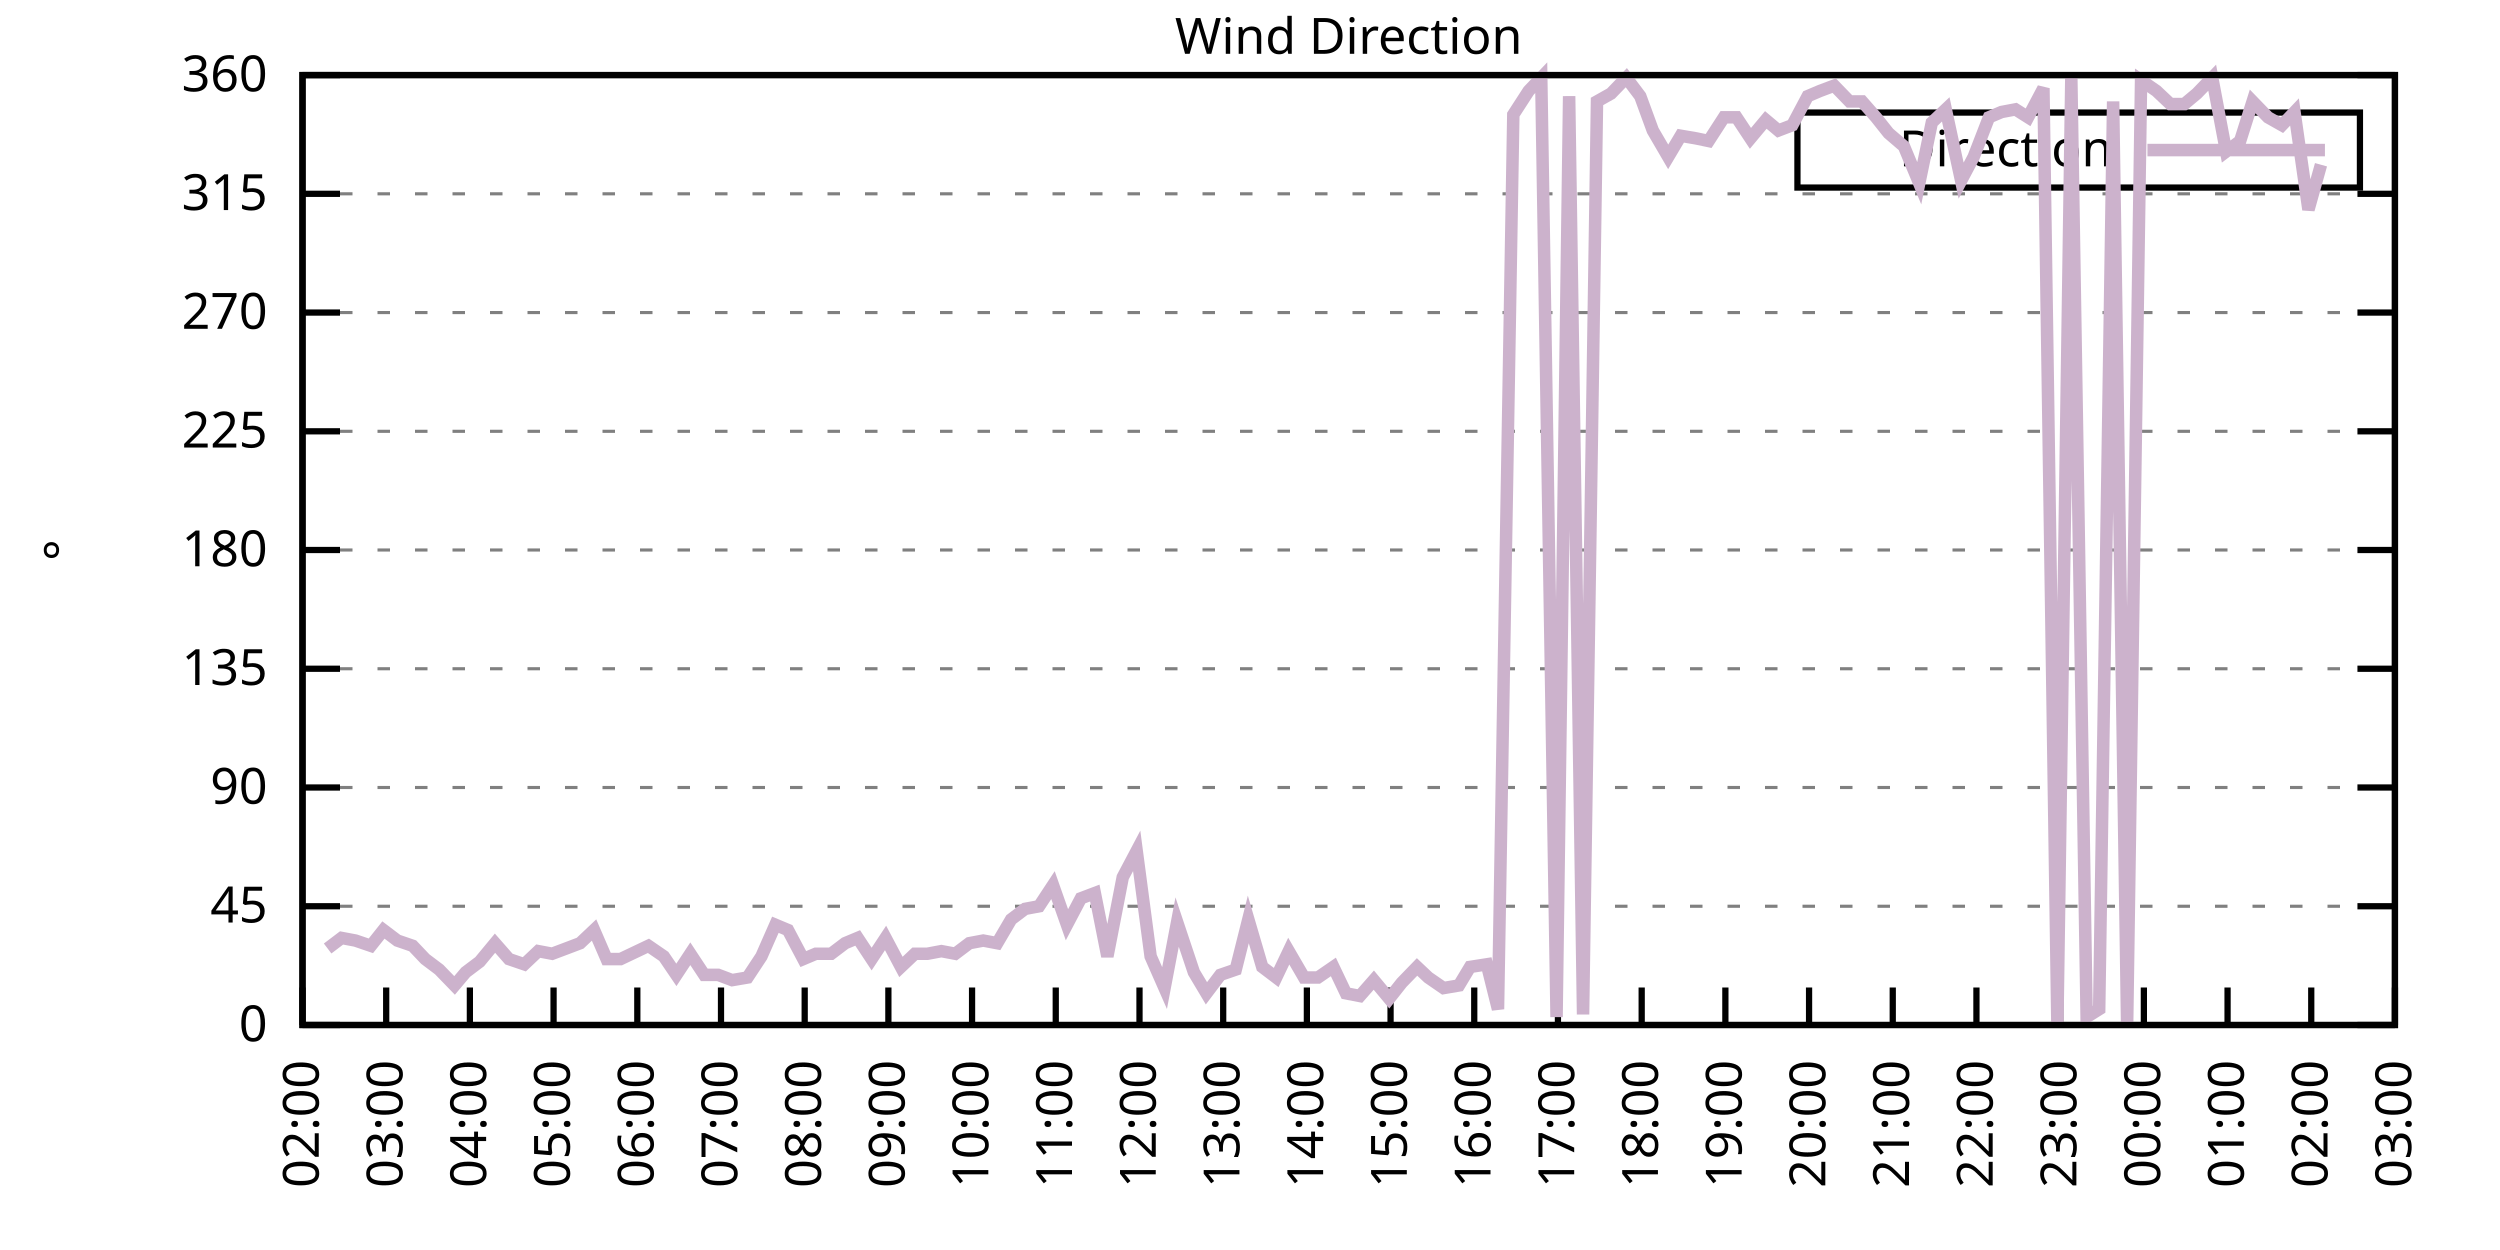
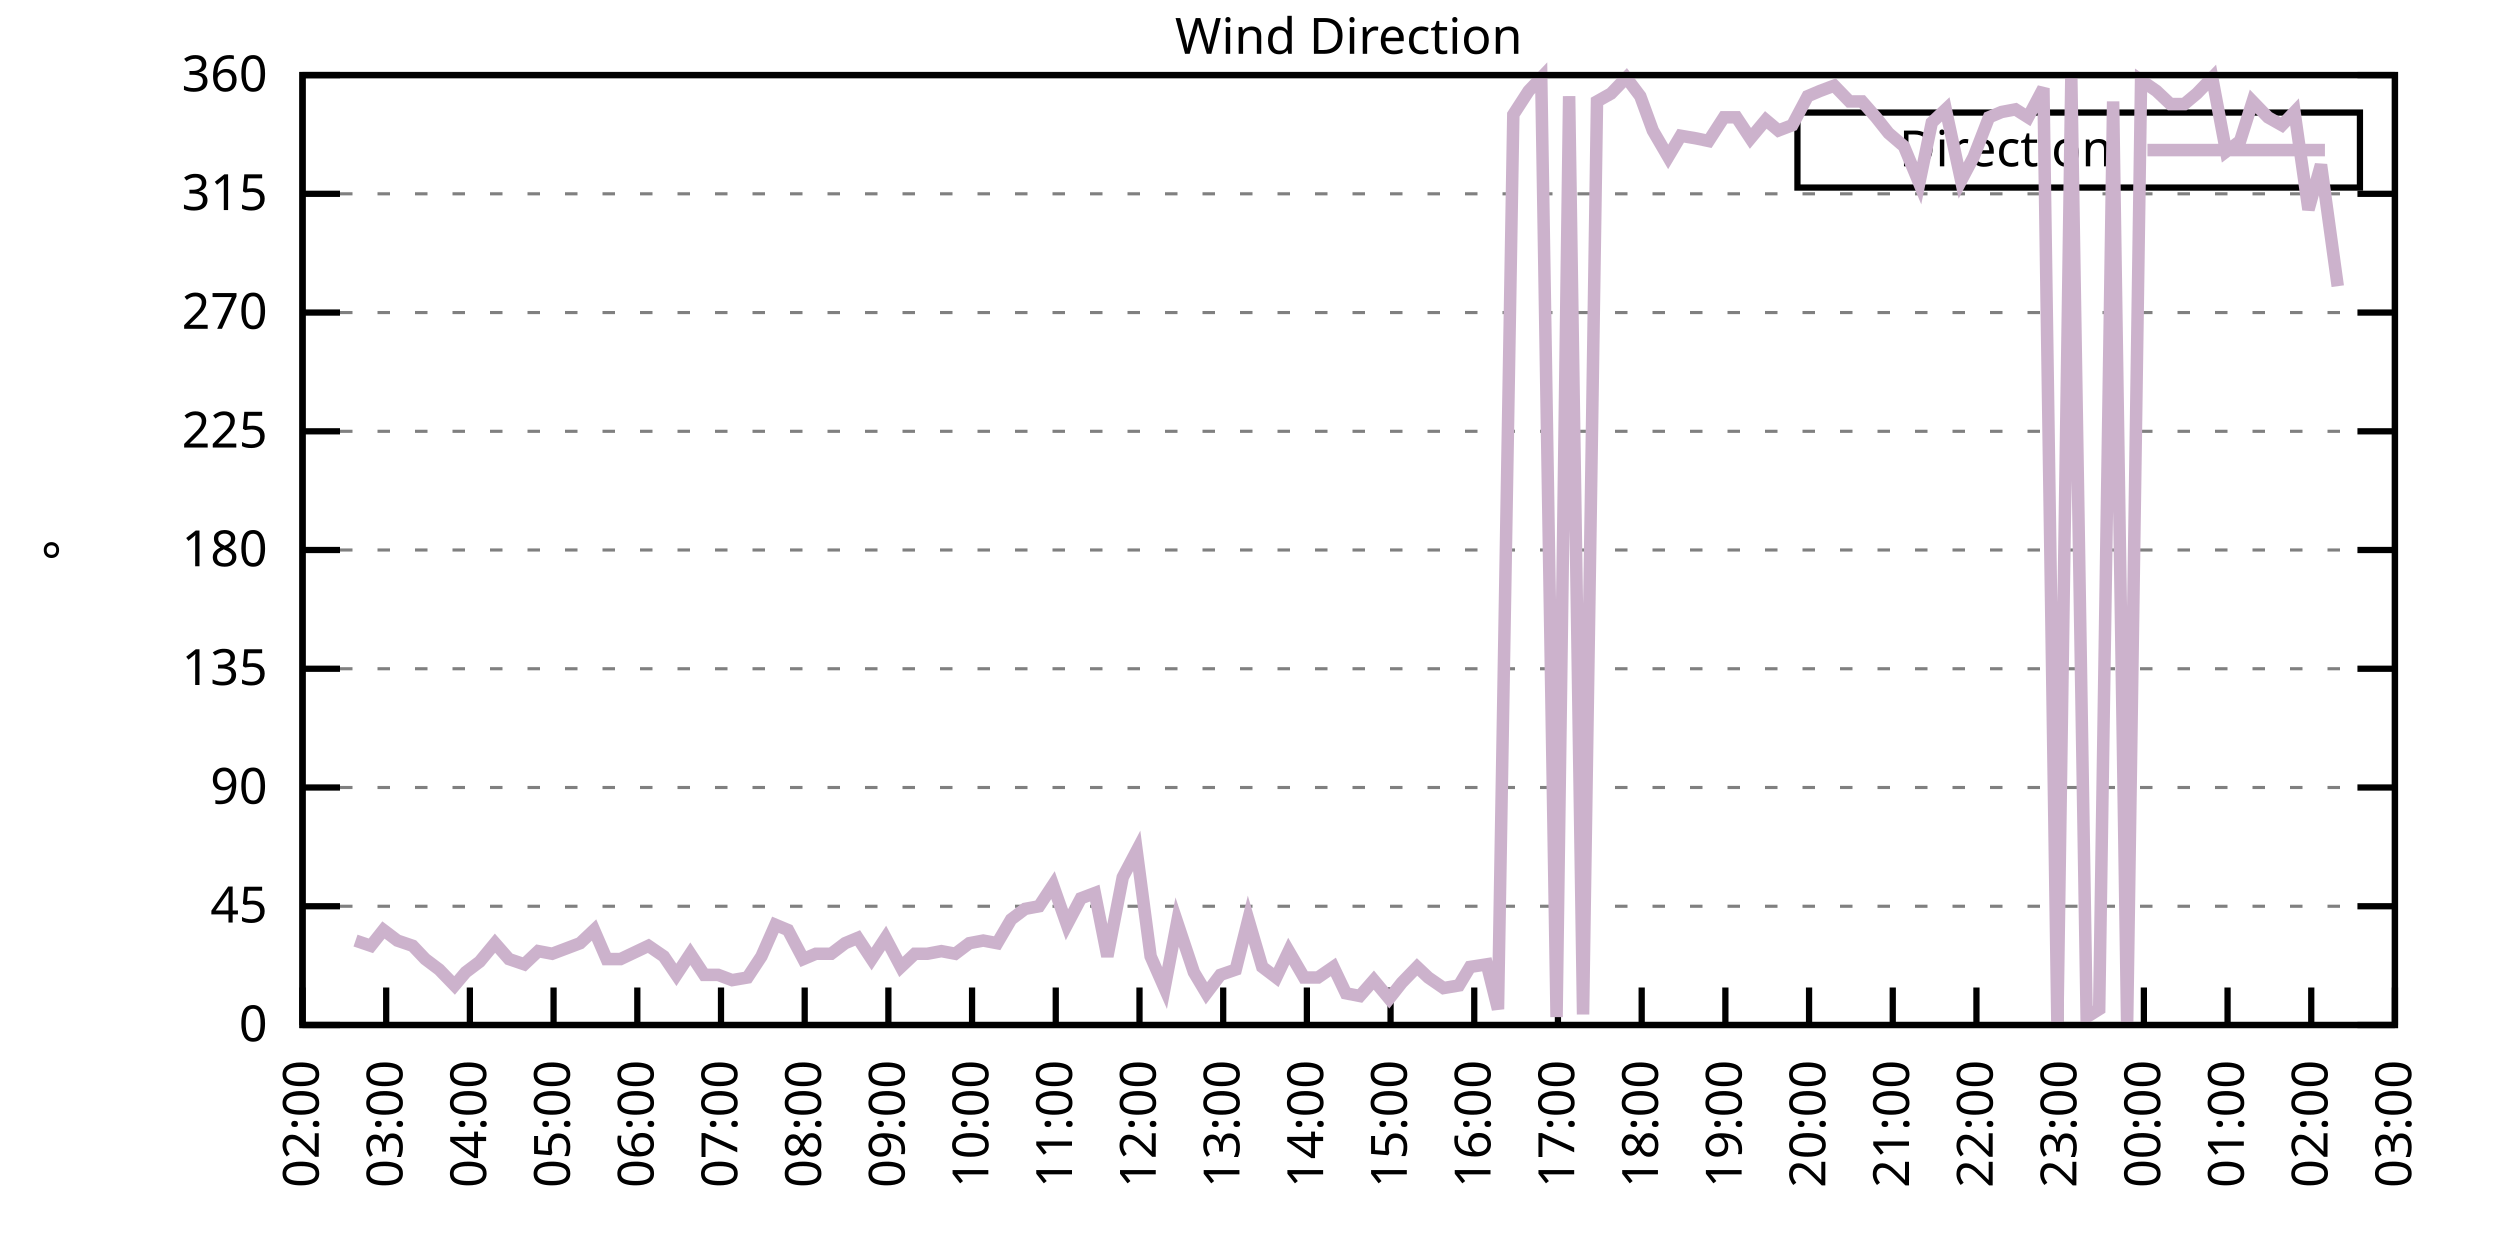
<svg xmlns="http://www.w3.org/2000/svg" xmlns:xlink="http://www.w3.org/1999/xlink" width="400" height="200" viewBox="0 0 400 200">
  <g id="gnuplot_canvas">
    <rect x="0" y="0" width="400" height="200" fill="none" />
    <defs>
      <circle id="gpDot" r="0.5" stroke-width="0.5" stroke="currentColor" />
      <path id="gpPt0" stroke-width="0.333" stroke="currentColor" d="M-1,0 h2 M0,-1 v2" />
      <path id="gpPt1" stroke-width="0.333" stroke="currentColor" d="M-1,-1 L1,1 M1,-1 L-1,1" />
      <path id="gpPt2" stroke-width="0.333" stroke="currentColor" d="M-1,0 L1,0 M0,-1 L0,1 M-1,-1 L1,1 M-1,1 L1,-1" />
      <rect id="gpPt3" stroke-width="0.333" stroke="currentColor" x="-1" y="-1" width="2" height="2" />
      <rect id="gpPt4" stroke-width="0.333" stroke="currentColor" fill="currentColor" x="-1" y="-1" width="2" height="2" />
      <circle id="gpPt5" stroke-width="0.333" stroke="currentColor" cx="0" cy="0" r="1" />
      <use xlink:href="#gpPt5" id="gpPt6" fill="currentColor" stroke="none" />
      <path id="gpPt7" stroke-width="0.333" stroke="currentColor" d="M0,-1.33 L-1.33,0.67 L1.33,0.67 z" />
      <use xlink:href="#gpPt7" id="gpPt8" fill="currentColor" stroke="none" />
      <use xlink:href="#gpPt7" id="gpPt9" stroke="currentColor" transform="rotate(180)" />
      <use xlink:href="#gpPt9" id="gpPt10" fill="currentColor" stroke="none" />
      <use xlink:href="#gpPt3" id="gpPt11" stroke="currentColor" transform="rotate(45)" />
      <use xlink:href="#gpPt11" id="gpPt12" fill="currentColor" stroke="none" />
      <path id="gpPt13" stroke-width="0.333" stroke="currentColor" d="M0,1.330 L1.265,0.411 L0.782,-1.067 L-0.782,-1.076 L-1.265,0.411 z" />
      <use xlink:href="#gpPt13" id="gpPt14" fill="currentColor" stroke="none" />
      <filter id="textbox" filterUnits="objectBoundingBox" x="0" y="0" height="1" width="1">
        <feFlood flood-color="white" flood-opacity="1" result="bgnd" />
        <feComposite in="SourceGraphic" in2="bgnd" operator="atop" />
      </filter>
      <filter id="greybox" filterUnits="objectBoundingBox" x="0" y="0" height="1" width="1">
        <feFlood flood-color="lightgrey" flood-opacity="1" result="grey" />
        <feComposite in="SourceGraphic" in2="grey" operator="atop" />
      </filter>
    </defs>
    <g fill="none" color="white" stroke="currentColor" stroke-width="1.00" stroke-linecap="butt" stroke-linejoin="miter">
</g>
    <g fill="none" color="black" stroke="currentColor" stroke-width="1.00" stroke-linecap="butt" stroke-linejoin="miter">
      <g stroke="none" shape-rendering="crispEdges">
        <polygon fill="rgb(255, 255, 255)" points="48.40,164.00 383.18,164.00 383.18,12.02 48.40,12.02 " />
      </g>
    </g>
    <g fill="none" color="black" stroke="currentColor" stroke-width="1.00" stroke-linecap="butt" stroke-linejoin="miter">
</g>
    <g fill="none" color="black" stroke="black" stroke-width="0.50" stroke-linecap="butt" stroke-linejoin="miter">
</g>
    <g fill="none" color="gray" stroke="currentColor" stroke-width="0.50" stroke-linecap="butt" stroke-linejoin="miter">
      <path stroke="gray" stroke-dasharray="2,4" class="gridline" d="M48.40,164.00 L383.19,164.00  " />
    </g>
    <g fill="none" color="gray" stroke="gray" stroke-width="1.00" stroke-linecap="butt" stroke-linejoin="miter">
</g>
    <g fill="none" color="black" stroke="currentColor" stroke-width="1.00" stroke-linecap="butt" stroke-linejoin="miter">
      <path stroke="black" d="M48.40,164.00 L54.40,164.00 M383.19,164.00 L377.19,164.00  " />
      <g transform="translate(42.80,166.60)" stroke="none" fill="black" font-family="Sans" font-size="8.00" text-anchor="end">
        <text>
          <tspan font-family="Sans"> 0</tspan>
        </text>
      </g>
    </g>
    <g fill="none" color="black" stroke="currentColor" stroke-width="1.00" stroke-linecap="butt" stroke-linejoin="miter">
</g>
    <g fill="none" color="black" stroke="black" stroke-width="0.50" stroke-linecap="butt" stroke-linejoin="miter">
</g>
    <g fill="none" color="gray" stroke="currentColor" stroke-width="0.50" stroke-linecap="butt" stroke-linejoin="miter">
      <path stroke="gray" stroke-dasharray="2,4" class="gridline" d="M48.40,145.00 L383.19,145.00  " />
    </g>
    <g fill="none" color="gray" stroke="gray" stroke-width="1.00" stroke-linecap="butt" stroke-linejoin="miter">
</g>
    <g fill="none" color="black" stroke="currentColor" stroke-width="1.00" stroke-linecap="butt" stroke-linejoin="miter">
      <path stroke="black" d="M48.40,145.00 L54.40,145.00 M383.19,145.00 L377.19,145.00  " />
      <g transform="translate(42.80,147.60)" stroke="none" fill="black" font-family="Sans" font-size="8.00" text-anchor="end">
        <text>
          <tspan font-family="Sans"> 45</tspan>
        </text>
      </g>
    </g>
    <g fill="none" color="black" stroke="currentColor" stroke-width="1.00" stroke-linecap="butt" stroke-linejoin="miter">
</g>
    <g fill="none" color="black" stroke="black" stroke-width="0.50" stroke-linecap="butt" stroke-linejoin="miter">
</g>
    <g fill="none" color="gray" stroke="currentColor" stroke-width="0.50" stroke-linecap="butt" stroke-linejoin="miter">
      <path stroke="gray" stroke-dasharray="2,4" class="gridline" d="M48.40,126.00 L383.19,126.00  " />
    </g>
    <g fill="none" color="gray" stroke="gray" stroke-width="1.00" stroke-linecap="butt" stroke-linejoin="miter">
</g>
    <g fill="none" color="black" stroke="currentColor" stroke-width="1.00" stroke-linecap="butt" stroke-linejoin="miter">
      <path stroke="black" d="M48.40,126.00 L54.40,126.00 M383.19,126.00 L377.19,126.00  " />
      <g transform="translate(42.80,128.60)" stroke="none" fill="black" font-family="Sans" font-size="8.00" text-anchor="end">
        <text>
          <tspan font-family="Sans"> 90</tspan>
        </text>
      </g>
    </g>
    <g fill="none" color="black" stroke="currentColor" stroke-width="1.00" stroke-linecap="butt" stroke-linejoin="miter">
</g>
    <g fill="none" color="black" stroke="black" stroke-width="0.50" stroke-linecap="butt" stroke-linejoin="miter">
</g>
    <g fill="none" color="gray" stroke="currentColor" stroke-width="0.50" stroke-linecap="butt" stroke-linejoin="miter">
      <path stroke="gray" stroke-dasharray="2,4" class="gridline" d="M48.40,107.00 L383.19,107.00  " />
    </g>
    <g fill="none" color="gray" stroke="gray" stroke-width="1.00" stroke-linecap="butt" stroke-linejoin="miter">
</g>
    <g fill="none" color="black" stroke="currentColor" stroke-width="1.00" stroke-linecap="butt" stroke-linejoin="miter">
      <path stroke="black" d="M48.40,107.00 L54.40,107.00 M383.19,107.00 L377.19,107.00  " />
      <g transform="translate(42.80,109.60)" stroke="none" fill="black" font-family="Sans" font-size="8.00" text-anchor="end">
        <text>
          <tspan font-family="Sans"> 135</tspan>
        </text>
      </g>
    </g>
    <g fill="none" color="black" stroke="currentColor" stroke-width="1.00" stroke-linecap="butt" stroke-linejoin="miter">
</g>
    <g fill="none" color="black" stroke="black" stroke-width="0.50" stroke-linecap="butt" stroke-linejoin="miter">
</g>
    <g fill="none" color="gray" stroke="currentColor" stroke-width="0.50" stroke-linecap="butt" stroke-linejoin="miter">
      <path stroke="gray" stroke-dasharray="2,4" class="gridline" d="M48.40,88.00 L383.19,88.00  " />
    </g>
    <g fill="none" color="gray" stroke="gray" stroke-width="1.00" stroke-linecap="butt" stroke-linejoin="miter">
</g>
    <g fill="none" color="black" stroke="currentColor" stroke-width="1.00" stroke-linecap="butt" stroke-linejoin="miter">
      <path stroke="black" d="M48.40,88.00 L54.40,88.00 M383.19,88.00 L377.19,88.00  " />
      <g transform="translate(42.80,90.60)" stroke="none" fill="black" font-family="Sans" font-size="8.00" text-anchor="end">
        <text>
          <tspan font-family="Sans"> 180</tspan>
        </text>
      </g>
    </g>
    <g fill="none" color="black" stroke="currentColor" stroke-width="1.00" stroke-linecap="butt" stroke-linejoin="miter">
</g>
    <g fill="none" color="black" stroke="black" stroke-width="0.50" stroke-linecap="butt" stroke-linejoin="miter">
</g>
    <g fill="none" color="gray" stroke="currentColor" stroke-width="0.50" stroke-linecap="butt" stroke-linejoin="miter">
      <path stroke="gray" stroke-dasharray="2,4" class="gridline" d="M48.40,69.01 L383.19,69.01  " />
    </g>
    <g fill="none" color="gray" stroke="gray" stroke-width="1.00" stroke-linecap="butt" stroke-linejoin="miter">
</g>
    <g fill="none" color="black" stroke="currentColor" stroke-width="1.00" stroke-linecap="butt" stroke-linejoin="miter">
      <path stroke="black" d="M48.40,69.01 L54.40,69.01 M383.19,69.01 L377.19,69.01  " />
      <g transform="translate(42.80,71.61)" stroke="none" fill="black" font-family="Sans" font-size="8.00" text-anchor="end">
        <text>
          <tspan font-family="Sans"> 225</tspan>
        </text>
      </g>
    </g>
    <g fill="none" color="black" stroke="currentColor" stroke-width="1.00" stroke-linecap="butt" stroke-linejoin="miter">
</g>
    <g fill="none" color="black" stroke="black" stroke-width="0.50" stroke-linecap="butt" stroke-linejoin="miter">
</g>
    <g fill="none" color="gray" stroke="currentColor" stroke-width="0.50" stroke-linecap="butt" stroke-linejoin="miter">
      <path stroke="gray" stroke-dasharray="2,4" class="gridline" d="M48.40,50.01 L383.19,50.01  " />
    </g>
    <g fill="none" color="gray" stroke="gray" stroke-width="1.00" stroke-linecap="butt" stroke-linejoin="miter">
</g>
    <g fill="none" color="black" stroke="currentColor" stroke-width="1.00" stroke-linecap="butt" stroke-linejoin="miter">
      <path stroke="black" d="M48.40,50.01 L54.40,50.01 M383.19,50.01 L377.19,50.01  " />
      <g transform="translate(42.80,52.61)" stroke="none" fill="black" font-family="Sans" font-size="8.00" text-anchor="end">
        <text>
          <tspan font-family="Sans"> 270</tspan>
        </text>
      </g>
    </g>
    <g fill="none" color="black" stroke="currentColor" stroke-width="1.00" stroke-linecap="butt" stroke-linejoin="miter">
</g>
    <g fill="none" color="black" stroke="black" stroke-width="0.50" stroke-linecap="butt" stroke-linejoin="miter">
</g>
    <g fill="none" color="gray" stroke="currentColor" stroke-width="0.50" stroke-linecap="butt" stroke-linejoin="miter">
      <path stroke="gray" stroke-dasharray="2,4" class="gridline" d="M48.40,31.01 L383.19,31.01  " />
    </g>
    <g fill="none" color="gray" stroke="gray" stroke-width="1.00" stroke-linecap="butt" stroke-linejoin="miter">
</g>
    <g fill="none" color="black" stroke="currentColor" stroke-width="1.00" stroke-linecap="butt" stroke-linejoin="miter">
      <path stroke="black" d="M48.40,31.01 L54.40,31.01 M383.19,31.01 L377.19,31.01  " />
      <g transform="translate(42.80,33.61)" stroke="none" fill="black" font-family="Sans" font-size="8.00" text-anchor="end">
        <text>
          <tspan font-family="Sans"> 315</tspan>
        </text>
      </g>
    </g>
    <g fill="none" color="black" stroke="currentColor" stroke-width="1.00" stroke-linecap="butt" stroke-linejoin="miter">
</g>
    <g fill="none" color="black" stroke="black" stroke-width="0.50" stroke-linecap="butt" stroke-linejoin="miter">
</g>
    <g fill="none" color="gray" stroke="currentColor" stroke-width="0.50" stroke-linecap="butt" stroke-linejoin="miter">
      <path stroke="gray" stroke-dasharray="2,4" class="gridline" d="M48.40,12.01 L383.19,12.01  " />
    </g>
    <g fill="none" color="gray" stroke="gray" stroke-width="1.00" stroke-linecap="butt" stroke-linejoin="miter">
</g>
    <g fill="none" color="black" stroke="currentColor" stroke-width="1.00" stroke-linecap="butt" stroke-linejoin="miter">
      <path stroke="black" d="M48.40,12.01 L54.40,12.01 M383.19,12.01 L377.19,12.01  " />
      <g transform="translate(42.80,14.61)" stroke="none" fill="black" font-family="Sans" font-size="8.00" text-anchor="end">
        <text>
          <tspan font-family="Sans"> 360</tspan>
        </text>
      </g>
    </g>
    <g fill="none" color="black" stroke="currentColor" stroke-width="1.00" stroke-linecap="butt" stroke-linejoin="miter">
      <path stroke="black" d="M48.40,164.00 L48.40,158.00  " />
      <g transform="translate(51.00,169.60) rotate(270.00)" stroke="none" fill="black" font-family="Sans" font-size="8.00" text-anchor="end">
        <text>
          <tspan font-family="Sans">02:00</tspan>
        </text>
      </g>
    </g>
    <g fill="none" color="black" stroke="currentColor" stroke-width="1.00" stroke-linecap="butt" stroke-linejoin="miter">
      <path stroke="black" d="M61.79,164.00 L61.79,158.00  " />
      <g transform="translate(64.39,169.60) rotate(270.00)" stroke="none" fill="black" font-family="Sans" font-size="8.00" text-anchor="end">
        <text>
          <tspan font-family="Sans">03:00</tspan>
        </text>
      </g>
    </g>
    <g fill="none" color="black" stroke="currentColor" stroke-width="1.00" stroke-linecap="butt" stroke-linejoin="miter">
      <path stroke="black" d="M75.18,164.00 L75.18,158.00  " />
      <g transform="translate(77.78,169.60) rotate(270.00)" stroke="none" fill="black" font-family="Sans" font-size="8.00" text-anchor="end">
        <text>
          <tspan font-family="Sans">04:00</tspan>
        </text>
      </g>
    </g>
    <g fill="none" color="black" stroke="currentColor" stroke-width="1.00" stroke-linecap="butt" stroke-linejoin="miter">
      <path stroke="black" d="M88.57,164.00 L88.57,158.00  " />
      <g transform="translate(91.17,169.60) rotate(270.00)" stroke="none" fill="black" font-family="Sans" font-size="8.00" text-anchor="end">
        <text>
          <tspan font-family="Sans">05:00</tspan>
        </text>
      </g>
    </g>
    <g fill="none" color="black" stroke="currentColor" stroke-width="1.00" stroke-linecap="butt" stroke-linejoin="miter">
      <path stroke="black" d="M101.97,164.00 L101.97,158.00  " />
      <g transform="translate(104.57,169.60) rotate(270.00)" stroke="none" fill="black" font-family="Sans" font-size="8.00" text-anchor="end">
        <text>
          <tspan font-family="Sans">06:00</tspan>
        </text>
      </g>
    </g>
    <g fill="none" color="black" stroke="currentColor" stroke-width="1.00" stroke-linecap="butt" stroke-linejoin="miter">
      <path stroke="black" d="M115.36,164.00 L115.36,158.00  " />
      <g transform="translate(117.96,169.60) rotate(270.00)" stroke="none" fill="black" font-family="Sans" font-size="8.00" text-anchor="end">
        <text>
          <tspan font-family="Sans">07:00</tspan>
        </text>
      </g>
    </g>
    <g fill="none" color="black" stroke="currentColor" stroke-width="1.00" stroke-linecap="butt" stroke-linejoin="miter">
      <path stroke="black" d="M128.75,164.00 L128.75,158.00  " />
      <g transform="translate(131.35,169.60) rotate(270.00)" stroke="none" fill="black" font-family="Sans" font-size="8.00" text-anchor="end">
        <text>
          <tspan font-family="Sans">08:00</tspan>
        </text>
      </g>
    </g>
    <g fill="none" color="black" stroke="currentColor" stroke-width="1.00" stroke-linecap="butt" stroke-linejoin="miter">
      <path stroke="black" d="M142.14,164.00 L142.14,158.00  " />
      <g transform="translate(144.74,169.60) rotate(270.00)" stroke="none" fill="black" font-family="Sans" font-size="8.00" text-anchor="end">
        <text>
          <tspan font-family="Sans">09:00</tspan>
        </text>
      </g>
    </g>
    <g fill="none" color="black" stroke="currentColor" stroke-width="1.00" stroke-linecap="butt" stroke-linejoin="miter">
      <path stroke="black" d="M155.53,164.00 L155.53,158.00  " />
      <g transform="translate(158.13,169.60) rotate(270.00)" stroke="none" fill="black" font-family="Sans" font-size="8.00" text-anchor="end">
        <text>
          <tspan font-family="Sans">10:00</tspan>
        </text>
      </g>
    </g>
    <g fill="none" color="black" stroke="currentColor" stroke-width="1.00" stroke-linecap="butt" stroke-linejoin="miter">
      <path stroke="black" d="M168.92,164.00 L168.92,158.00  " />
      <g transform="translate(171.52,169.60) rotate(270.00)" stroke="none" fill="black" font-family="Sans" font-size="8.00" text-anchor="end">
        <text>
          <tspan font-family="Sans">11:00</tspan>
        </text>
      </g>
    </g>
    <g fill="none" color="black" stroke="currentColor" stroke-width="1.00" stroke-linecap="butt" stroke-linejoin="miter">
      <path stroke="black" d="M182.32,164.00 L182.32,158.00  " />
      <g transform="translate(184.92,169.60) rotate(270.00)" stroke="none" fill="black" font-family="Sans" font-size="8.00" text-anchor="end">
        <text>
          <tspan font-family="Sans">12:00</tspan>
        </text>
      </g>
    </g>
    <g fill="none" color="black" stroke="currentColor" stroke-width="1.00" stroke-linecap="butt" stroke-linejoin="miter">
      <path stroke="black" d="M195.71,164.00 L195.71,158.00  " />
      <g transform="translate(198.31,169.60) rotate(270.00)" stroke="none" fill="black" font-family="Sans" font-size="8.00" text-anchor="end">
        <text>
          <tspan font-family="Sans">13:00</tspan>
        </text>
      </g>
    </g>
    <g fill="none" color="black" stroke="currentColor" stroke-width="1.00" stroke-linecap="butt" stroke-linejoin="miter">
      <path stroke="black" d="M209.10,164.00 L209.10,158.00  " />
      <g transform="translate(211.70,169.60) rotate(270.00)" stroke="none" fill="black" font-family="Sans" font-size="8.00" text-anchor="end">
        <text>
          <tspan font-family="Sans">14:00</tspan>
        </text>
      </g>
    </g>
    <g fill="none" color="black" stroke="currentColor" stroke-width="1.00" stroke-linecap="butt" stroke-linejoin="miter">
      <path stroke="black" d="M222.49,164.00 L222.49,158.00  " />
      <g transform="translate(225.09,169.60) rotate(270.00)" stroke="none" fill="black" font-family="Sans" font-size="8.00" text-anchor="end">
        <text>
          <tspan font-family="Sans">15:00</tspan>
        </text>
      </g>
    </g>
    <g fill="none" color="black" stroke="currentColor" stroke-width="1.00" stroke-linecap="butt" stroke-linejoin="miter">
      <path stroke="black" d="M235.88,164.00 L235.88,158.00  " />
      <g transform="translate(238.48,169.60) rotate(270.00)" stroke="none" fill="black" font-family="Sans" font-size="8.00" text-anchor="end">
        <text>
          <tspan font-family="Sans">16:00</tspan>
        </text>
      </g>
    </g>
    <g fill="none" color="black" stroke="currentColor" stroke-width="1.00" stroke-linecap="butt" stroke-linejoin="miter">
      <path stroke="black" d="M249.27,164.00 L249.27,158.00  " />
      <g transform="translate(251.87,169.60) rotate(270.00)" stroke="none" fill="black" font-family="Sans" font-size="8.00" text-anchor="end">
        <text>
          <tspan font-family="Sans">17:00</tspan>
        </text>
      </g>
    </g>
    <g fill="none" color="black" stroke="currentColor" stroke-width="1.00" stroke-linecap="butt" stroke-linejoin="miter">
      <path stroke="black" d="M262.67,164.00 L262.67,158.00  " />
      <g transform="translate(265.27,169.60) rotate(270.00)" stroke="none" fill="black" font-family="Sans" font-size="8.00" text-anchor="end">
        <text>
          <tspan font-family="Sans">18:00</tspan>
        </text>
      </g>
    </g>
    <g fill="none" color="black" stroke="currentColor" stroke-width="1.00" stroke-linecap="butt" stroke-linejoin="miter">
      <path stroke="black" d="M276.06,164.00 L276.06,158.00  " />
      <g transform="translate(278.66,169.60) rotate(270.00)" stroke="none" fill="black" font-family="Sans" font-size="8.00" text-anchor="end">
        <text>
          <tspan font-family="Sans">19:00</tspan>
        </text>
      </g>
    </g>
    <g fill="none" color="black" stroke="currentColor" stroke-width="1.00" stroke-linecap="butt" stroke-linejoin="miter">
      <path stroke="black" d="M289.45,164.00 L289.45,158.00  " />
      <g transform="translate(292.05,169.60) rotate(270.00)" stroke="none" fill="black" font-family="Sans" font-size="8.00" text-anchor="end">
        <text>
          <tspan font-family="Sans">20:00</tspan>
        </text>
      </g>
    </g>
    <g fill="none" color="black" stroke="currentColor" stroke-width="1.00" stroke-linecap="butt" stroke-linejoin="miter">
      <path stroke="black" d="M302.84,164.00 L302.84,158.00  " />
      <g transform="translate(305.44,169.60) rotate(270.00)" stroke="none" fill="black" font-family="Sans" font-size="8.00" text-anchor="end">
        <text>
          <tspan font-family="Sans">21:00</tspan>
        </text>
      </g>
    </g>
    <g fill="none" color="black" stroke="currentColor" stroke-width="1.00" stroke-linecap="butt" stroke-linejoin="miter">
      <path stroke="black" d="M316.23,164.00 L316.23,158.00  " />
      <g transform="translate(318.83,169.60) rotate(270.00)" stroke="none" fill="black" font-family="Sans" font-size="8.00" text-anchor="end">
        <text>
          <tspan font-family="Sans">22:00</tspan>
        </text>
      </g>
    </g>
    <g fill="none" color="black" stroke="currentColor" stroke-width="1.00" stroke-linecap="butt" stroke-linejoin="miter">
      <path stroke="black" d="M329.62,164.00 L329.62,158.00  " />
      <g transform="translate(332.22,169.60) rotate(270.00)" stroke="none" fill="black" font-family="Sans" font-size="8.00" text-anchor="end">
        <text>
          <tspan font-family="Sans">23:00</tspan>
        </text>
      </g>
    </g>
    <g fill="none" color="black" stroke="currentColor" stroke-width="1.00" stroke-linecap="butt" stroke-linejoin="miter">
      <path stroke="black" d="M343.02,164.00 L343.02,158.00  " />
      <g transform="translate(345.62,169.60) rotate(270.00)" stroke="none" fill="black" font-family="Sans" font-size="8.00" text-anchor="end">
        <text>
          <tspan font-family="Sans">00:00</tspan>
        </text>
      </g>
    </g>
    <g fill="none" color="black" stroke="currentColor" stroke-width="1.00" stroke-linecap="butt" stroke-linejoin="miter">
      <path stroke="black" d="M356.41,164.00 L356.41,158.00  " />
      <g transform="translate(359.01,169.60) rotate(270.00)" stroke="none" fill="black" font-family="Sans" font-size="8.00" text-anchor="end">
        <text>
          <tspan font-family="Sans">01:00</tspan>
        </text>
      </g>
    </g>
    <g fill="none" color="black" stroke="currentColor" stroke-width="1.00" stroke-linecap="butt" stroke-linejoin="miter">
      <path stroke="black" d="M369.80,164.00 L369.80,158.00  " />
      <g transform="translate(372.40,169.60) rotate(270.00)" stroke="none" fill="black" font-family="Sans" font-size="8.00" text-anchor="end">
        <text>
          <tspan font-family="Sans">02:00</tspan>
        </text>
      </g>
    </g>
    <g fill="none" color="black" stroke="currentColor" stroke-width="1.00" stroke-linecap="butt" stroke-linejoin="miter">
      <path stroke="black" d="M383.19,164.00 L383.19,158.00  " />
      <g transform="translate(385.79,169.60) rotate(270.00)" stroke="none" fill="black" font-family="Sans" font-size="8.00" text-anchor="end">
        <text>
          <tspan font-family="Sans">03:00</tspan>
        </text>
      </g>
    </g>
    <g fill="none" color="black" stroke="currentColor" stroke-width="1.00" stroke-linecap="butt" stroke-linejoin="miter">
</g>
    <g fill="none" color="black" stroke="currentColor" stroke-width="1.00" stroke-linecap="butt" stroke-linejoin="miter">
      <path stroke="black" d="M48.40,12.01 L48.40,164.00 L383.19,164.00 L383.19,12.01 L48.40,12.01 Z  " />
    </g>
    <g fill="none" color="black" stroke="currentColor" stroke-width="1.00" stroke-linecap="butt" stroke-linejoin="miter">
</g>
    <g fill="none" color="black" stroke="currentColor" stroke-width="1.00" stroke-linecap="butt" stroke-linejoin="miter">
      <path stroke="black" d="M287.59,30.01 L287.59,18.01 L377.59,18.01 L377.59,30.01 L287.59,30.01 Z  " />
    </g>
    <g id="Wind_direction_plot_1">
      <g fill="none" color="white" stroke="black" stroke-width="2.00" stroke-linecap="butt" stroke-linejoin="miter">
</g>
      <g fill="none" color="black" stroke="currentColor" stroke-width="2.00" stroke-linecap="butt" stroke-linejoin="miter">
        <g transform="translate(337.99,26.61)" stroke="none" fill="black" font-family="Sans" font-size="8.00" text-anchor="end">
          <text>
            <tspan font-family="Sans">Direction</tspan>
          </text>
        </g>
      </g>
      <g fill="none" color="black" stroke="currentColor" stroke-width="2.00" stroke-linecap="butt" stroke-linejoin="miter">
-         <path stroke="rgb(204, 178, 204)" d="M343.59,24.01 L371.99,24.01 M52.42,151.76 L54.65,150.07 L56.88,150.49 L59.34,151.33 L61.35,148.80 L63.58,150.49   L66.03,151.33 L68.04,153.45 L70.27,155.13 L72.73,157.67 L74.51,155.56 L76.75,153.87 L79.20,150.91 L81.43,153.45   L83.89,154.29 L86.12,152.18 L88.35,152.60 L90.58,151.76 L92.82,150.91 L95.05,148.80 L97.06,153.45 L99.29,153.45   L103.75,151.33 L106.21,153.02 L108.22,155.98 L110.45,152.60 L112.68,155.98 L114.91,155.98 L117.14,156.82 L119.60,156.40   L121.83,153.02 L124.06,147.96 L126.07,148.80 L128.53,153.45 L130.54,152.60 L132.99,152.60 L135.22,150.91 L137.23,150.07   L139.46,153.45 L141.69,150.07 L144.15,154.71 L146.38,152.60 L148.39,152.60 L150.62,152.18 L152.85,152.60 L155.09,150.91   L157.32,150.49 L159.55,150.91 L161.78,147.11 L164.01,145.42 L166.25,145.00 L168.48,141.62 L170.71,147.96 L172.94,143.73   L175.17,142.89 L177.18,153.02 L179.64,140.36 L181.87,136.14 L184.10,153.02 L186.33,158.09 L188.34,147.53 L191.02,155.56   L193.03,158.93 L195.26,155.98 L197.72,155.13 L199.73,147.11 L201.96,154.71 L204.19,156.40 L206.20,152.18 L208.65,156.40   L210.88,156.40 L213.34,154.71 L215.35,158.93 L217.58,159.36 L219.81,156.82 L222.27,159.78 L224.28,157.24 L226.73,154.71   L228.52,156.40 L230.97,158.09 L233.43,157.67 L235.21,154.71 L237.89,154.29 L239.68,161.47 L242.13,18.34 L244.59,14.54   L246.60,12.43 L249.05,162.73 L251.06,15.39 L253.29,162.31 L255.52,16.23 L257.76,14.97 L260.21,12.43 L262.44,15.39   L264.45,20.88 L266.91,25.10 L268.92,21.72 L271.37,22.14 L273.38,22.56 L275.83,18.77 L277.84,18.77 L280.07,22.14   L282.53,19.19 L284.54,20.88 L286.77,20.03 L289.23,15.39 L291.23,14.54 L293.47,13.70 L295.92,16.23 L297.93,16.23   L300.16,18.77 L302.17,21.30 L304.63,23.41 L307.08,29.32 L309.09,19.61 L311.32,17.50 L313.78,28.90 L315.79,25.10   L318.24,18.77 L320.25,17.92 L322.48,17.50 L324.49,18.77 L326.95,14.12 L329.18,164.00 L331.41,12.43 L333.86,162.73   L335.87,161.47 L338.10,16.23 L340.34,164.00 L342.57,12.85 L345.02,14.54 L347.26,16.65 L349.49,16.65 L351.50,14.97   L353.95,12.43 L356.18,24.25 L358.42,22.56 L360.42,16.23 L362.88,18.77 L365.11,20.03 L367.12,17.92 L369.35,33.54   L371.36,26.36  " />
+         <path stroke="rgb(204, 178, 204)" d="M343.59,24.01 L371.99,24.01 M56.88,150.49 L59.34,151.33 L61.35,148.80 L63.58,150.49 L66.03,151.33 L68.04,153.45   L70.27,155.13 L72.73,157.67 L74.51,155.56 L76.75,153.87 L79.20,150.91 L81.43,153.45 L83.89,154.29 L86.12,152.18   L88.35,152.60 L90.58,151.76 L92.82,150.91 L95.05,148.80 L97.06,153.45 L99.29,153.45 L103.75,151.33 L106.21,153.02   L108.22,155.98 L110.45,152.60 L112.68,155.98 L114.91,155.98 L117.14,156.82 L119.60,156.40 L121.83,153.02 L124.06,147.96   L126.07,148.80 L128.53,153.45 L130.54,152.60 L132.99,152.60 L135.22,150.91 L137.23,150.07 L139.46,153.45 L141.69,150.07   L144.15,154.71 L146.38,152.60 L148.39,152.60 L150.62,152.18 L152.85,152.60 L155.09,150.91 L157.32,150.49 L159.55,150.91   L161.78,147.11 L164.01,145.42 L166.25,145.00 L168.48,141.62 L170.71,147.96 L172.94,143.73 L175.17,142.89 L177.18,153.02   L179.64,140.36 L181.87,136.14 L184.10,153.02 L186.33,158.09 L188.34,147.53 L191.02,155.56 L193.03,158.93 L195.26,155.98   L197.72,155.13 L199.73,147.11 L201.96,154.71 L204.19,156.40 L206.20,152.18 L208.65,156.40 L210.88,156.40 L213.34,154.71   L215.35,158.93 L217.58,159.36 L219.81,156.82 L222.27,159.78 L224.28,157.24 L226.73,154.71 L228.52,156.40 L230.97,158.09   L233.43,157.67 L235.21,154.71 L237.89,154.29 L239.68,161.47 L242.13,18.34 L244.59,14.54 L246.60,12.43 L249.05,162.73   L251.06,15.39 L253.29,162.31 L255.52,16.23 L257.76,14.97 L260.21,12.43 L262.44,15.39 L264.45,20.88 L266.91,25.10   L268.92,21.72 L271.37,22.14 L273.38,22.56 L275.83,18.77 L277.84,18.77 L280.07,22.14 L282.53,19.19 L284.54,20.88   L286.77,20.03 L289.23,15.39 L291.23,14.54 L293.47,13.70 L295.92,16.23 L297.93,16.23 L300.16,18.77 L302.17,21.30   L304.63,23.41 L307.08,29.32 L309.09,19.61 L311.32,17.50 L313.78,28.90 L315.79,25.10 L318.24,18.77 L320.25,17.92   L322.48,17.50 L324.49,18.77 L326.95,14.12 L329.18,164.00 L331.41,12.43 L333.86,162.73 L335.87,161.47 L338.10,16.23   L340.34,164.00 L342.57,12.85 L345.02,14.54 L347.26,16.65 L349.49,16.65 L351.50,14.97 L353.95,12.43 L356.18,24.25   L358.42,22.56 L360.42,16.23 L362.88,18.77 L365.11,20.03 L367.12,17.92 L369.35,33.54 L371.36,26.36 L374.04,45.79    " />
      </g>
    </g>
    <g fill="none" color="black" stroke="currentColor" stroke-width="2.00" stroke-linecap="butt" stroke-linejoin="miter">
</g>
    <g fill="none" color="black" stroke="black" stroke-width="1.00" stroke-linecap="butt" stroke-linejoin="miter">
</g>
    <g fill="none" color="black" stroke="currentColor" stroke-width="1.00" stroke-linecap="butt" stroke-linejoin="miter">
      <path stroke="black" d="M48.40,12.01 L48.40,164.00 L383.19,164.00 L383.19,12.01 L48.40,12.01 Z  " />
      <g transform="translate(12.80,88.01) rotate(270.00)" stroke="none" fill="black" font-family="Sans" font-size="8.00" text-anchor="middle">
        <text>
          <tspan font-family="Sans">°</tspan>
        </text>
      </g>
    </g>
    <g fill="none" color="black" stroke="currentColor" stroke-width="1.00" stroke-linecap="butt" stroke-linejoin="miter">
</g>
    <g fill="none" color="black" stroke="currentColor" stroke-width="1.00" stroke-linecap="butt" stroke-linejoin="miter">
      <g transform="translate(215.79,8.61)" stroke="none" fill="black" font-family="Sans" font-size="8.00" text-anchor="middle">
        <text>
          <tspan font-family="Sans">Wind Direction</tspan>
        </text>
      </g>
    </g>
    <g fill="none" color="black" stroke="currentColor" stroke-width="1.00" stroke-linecap="butt" stroke-linejoin="miter">
</g>
  </g>
</svg>
